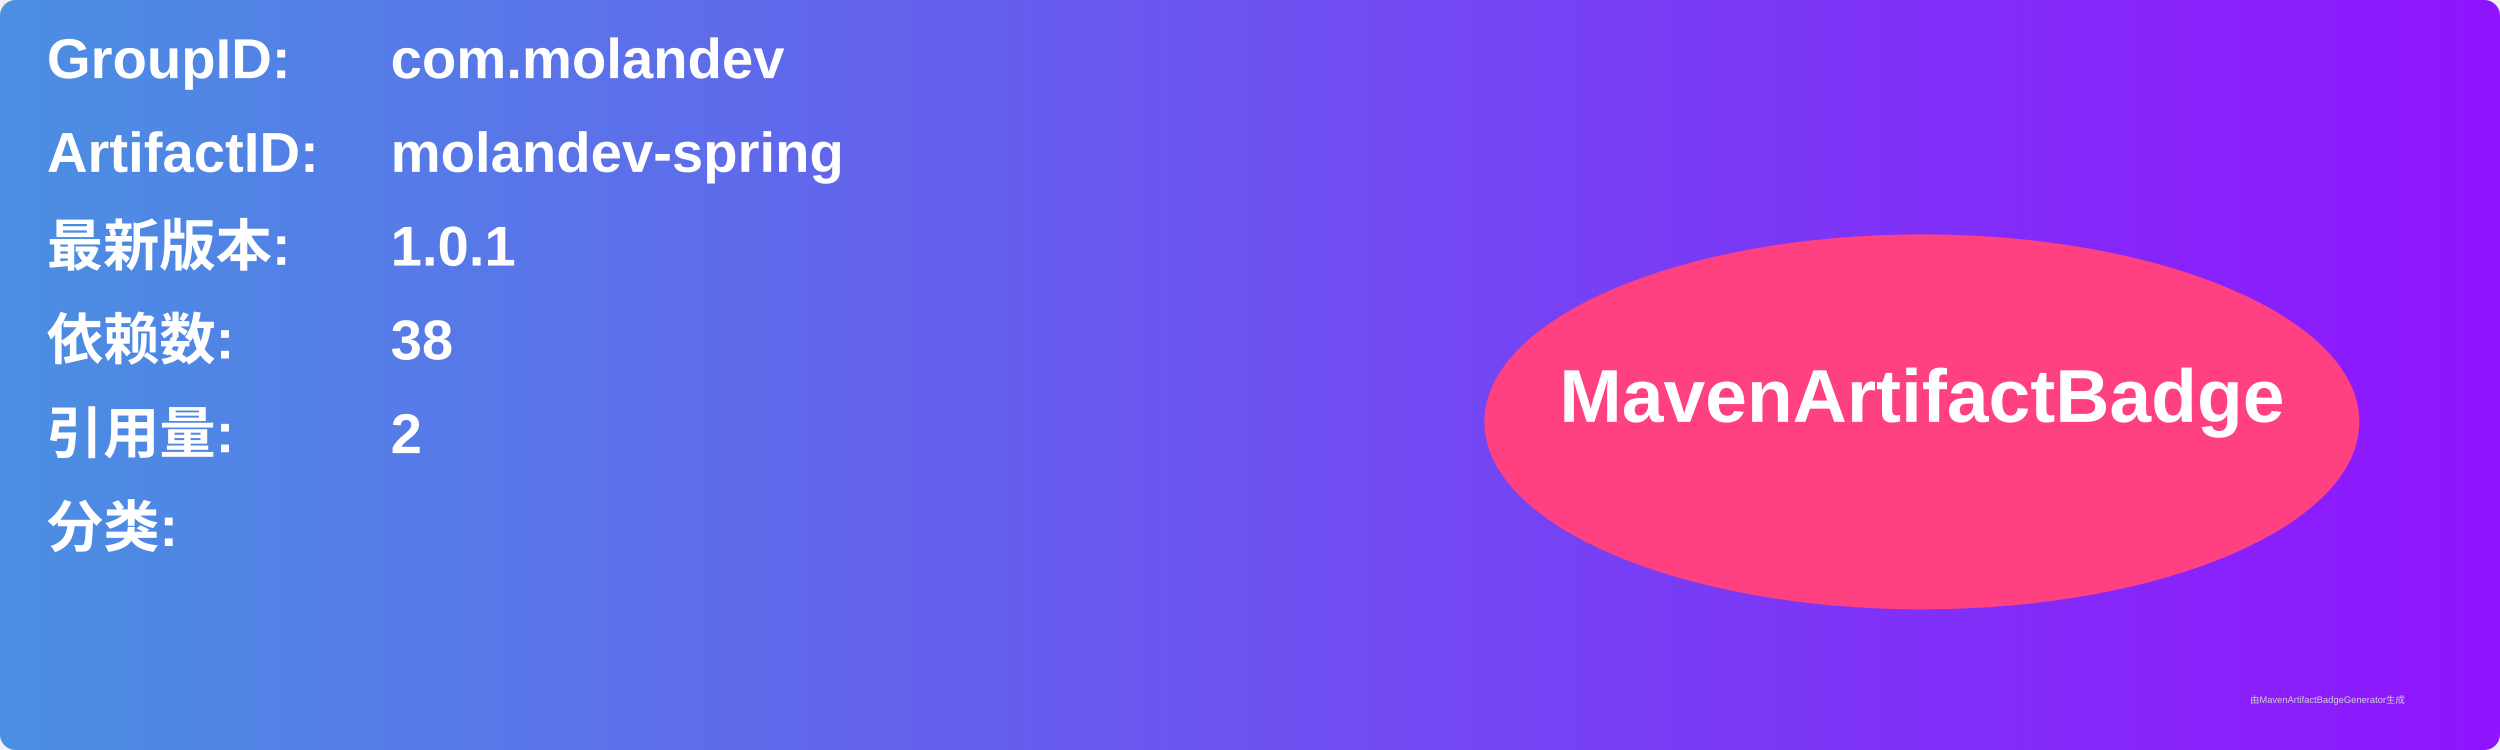
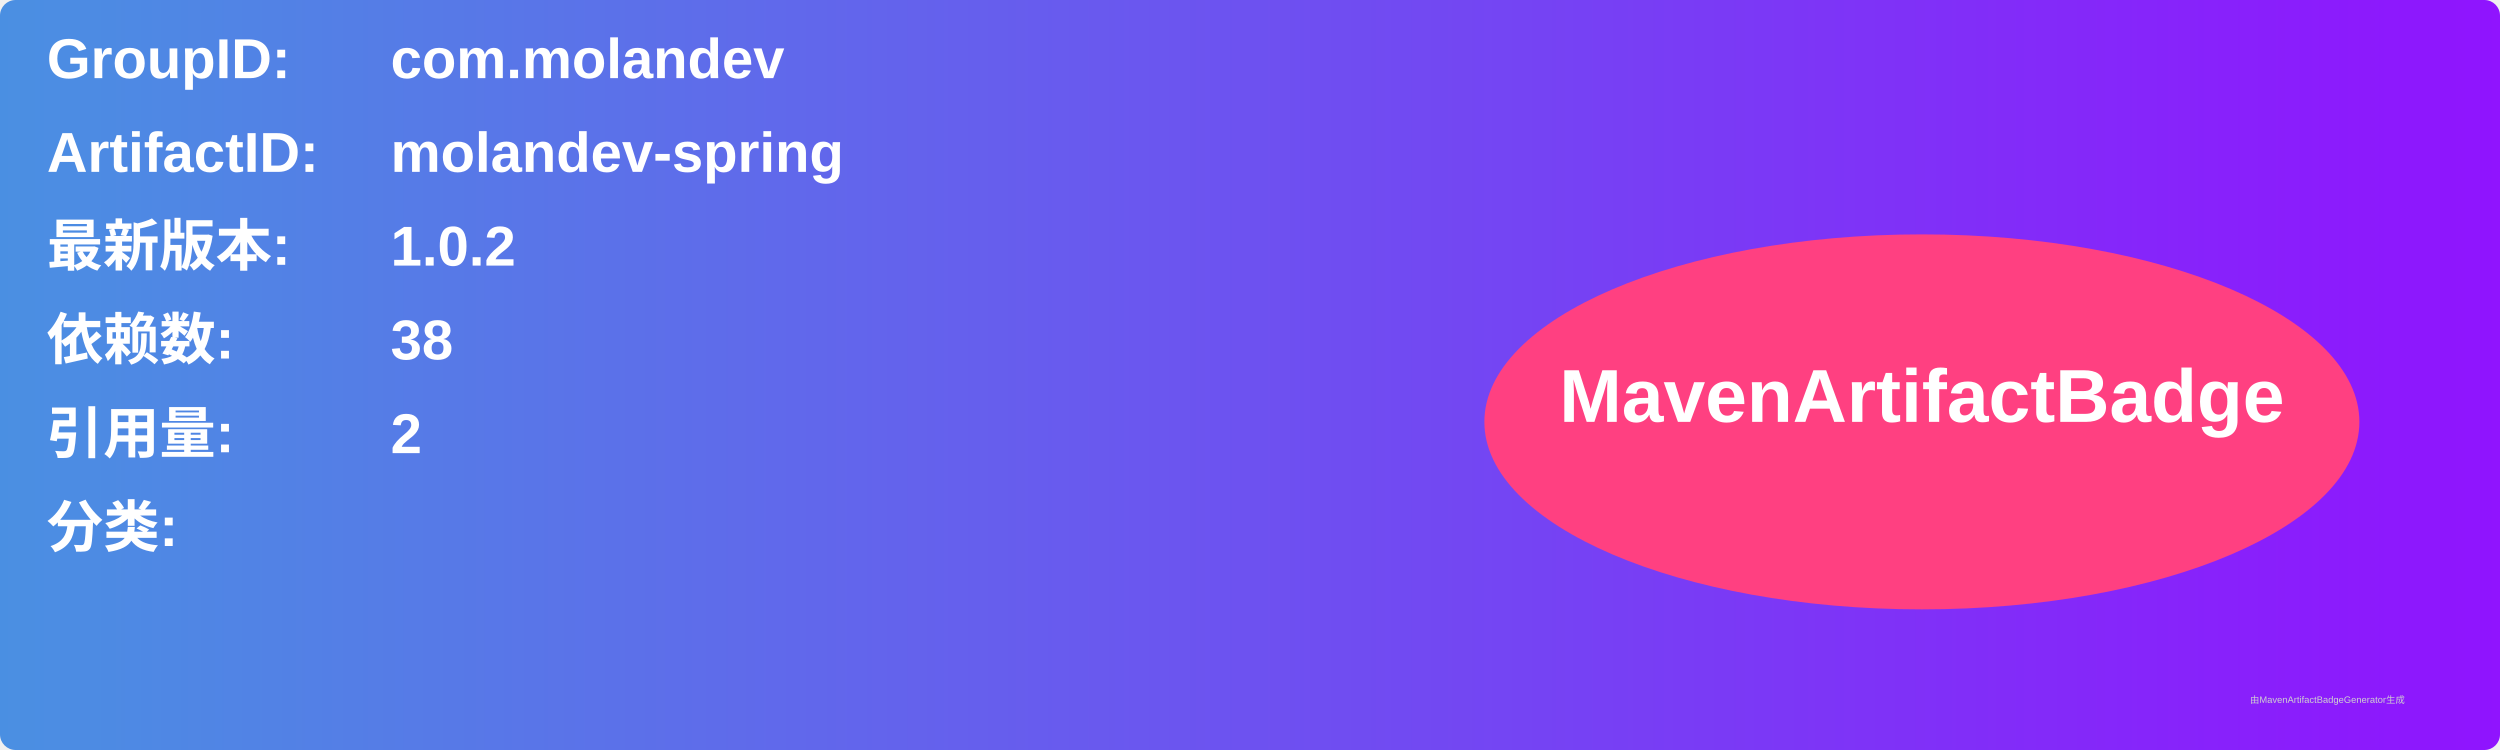
<svg xmlns="http://www.w3.org/2000/svg" width="800" height="240" viewBox="0 0 800 240">
  <linearGradient id="grad" x1="0%" y1="0%" x2="100%" y2="0%">
    <stop offset="0%" stop-color="#4a90e2" />
    <stop offset="100%" stop-color="#9013fe" />
  </linearGradient>
  <rect width="100%" height="100%" rx="5" ry="5" fill="url(#grad)" />
  <g transform="translate(15, 15)">
    <text x="0" y="10" font-family="Arial" font-size="18" fill="white" font-weight="bold" width="260">GroupID:</text>
    <text x="110" y="10" font-family="Arial" font-size="18" fill="white" font-weight="bold" width="460">com.molandev</text>
    <text x="0" y="40" font-family="Arial" font-size="18" fill="white" font-weight="bold" width="260">ArtifactID:</text>
    <text x="110" y="40" font-family="Arial" font-size="18" fill="white" font-weight="bold" width="460">molandev-spring</text>
    <text x="0" y="70" font-family="Arial" font-size="18" fill="white" font-weight="bold">最新版本:</text>
    <text x="110" y="70" font-family="Arial" font-size="18" fill="white" font-weight="bold">
-       <tspan font-weight="bold">1.0.1</tspan>
+       <tspan font-weight="bold">1.0.2</tspan>
    </text>
    <text x="0" y="100" font-family="Arial" font-size="18" fill="white" font-weight="bold">依赖数: </text>
    <text x="110" y="100" font-family="Arial" font-size="18" fill="white">
      <tspan font-weight="bold">38</tspan>
    </text>
    <text x="0" y="130" font-family="Arial" font-size="18" fill="white" font-weight="bold">引用量: </text>
    <text x="110" y="130" font-family="Arial" font-size="18" fill="white">
      <tspan font-weight="bold">2</tspan>
    </text>
    <text x="0" y="160" font-family="Arial" font-size="18" fill="white" font-weight="bold">分类:</text>
    <text x="10" y="190" font-family="Arial" font-size="10" fill="white">
      <tspan font-weight="bold" />
    </text>
    <ellipse cx="600" cy="120" rx="140" ry="60" fill="#ff4081" />
    <text x="600" y="120" text-anchor="middle" font-family="Arial" font-size="24" fill="white" font-weight="bold">MavenArtifactBadge</text>
  </g>
  <text x="720" y="225" font-family="Arial" font-size="3" fill="#d0d0d0">由MavenArtifactBadgeGenerator生成</text>
</svg>
